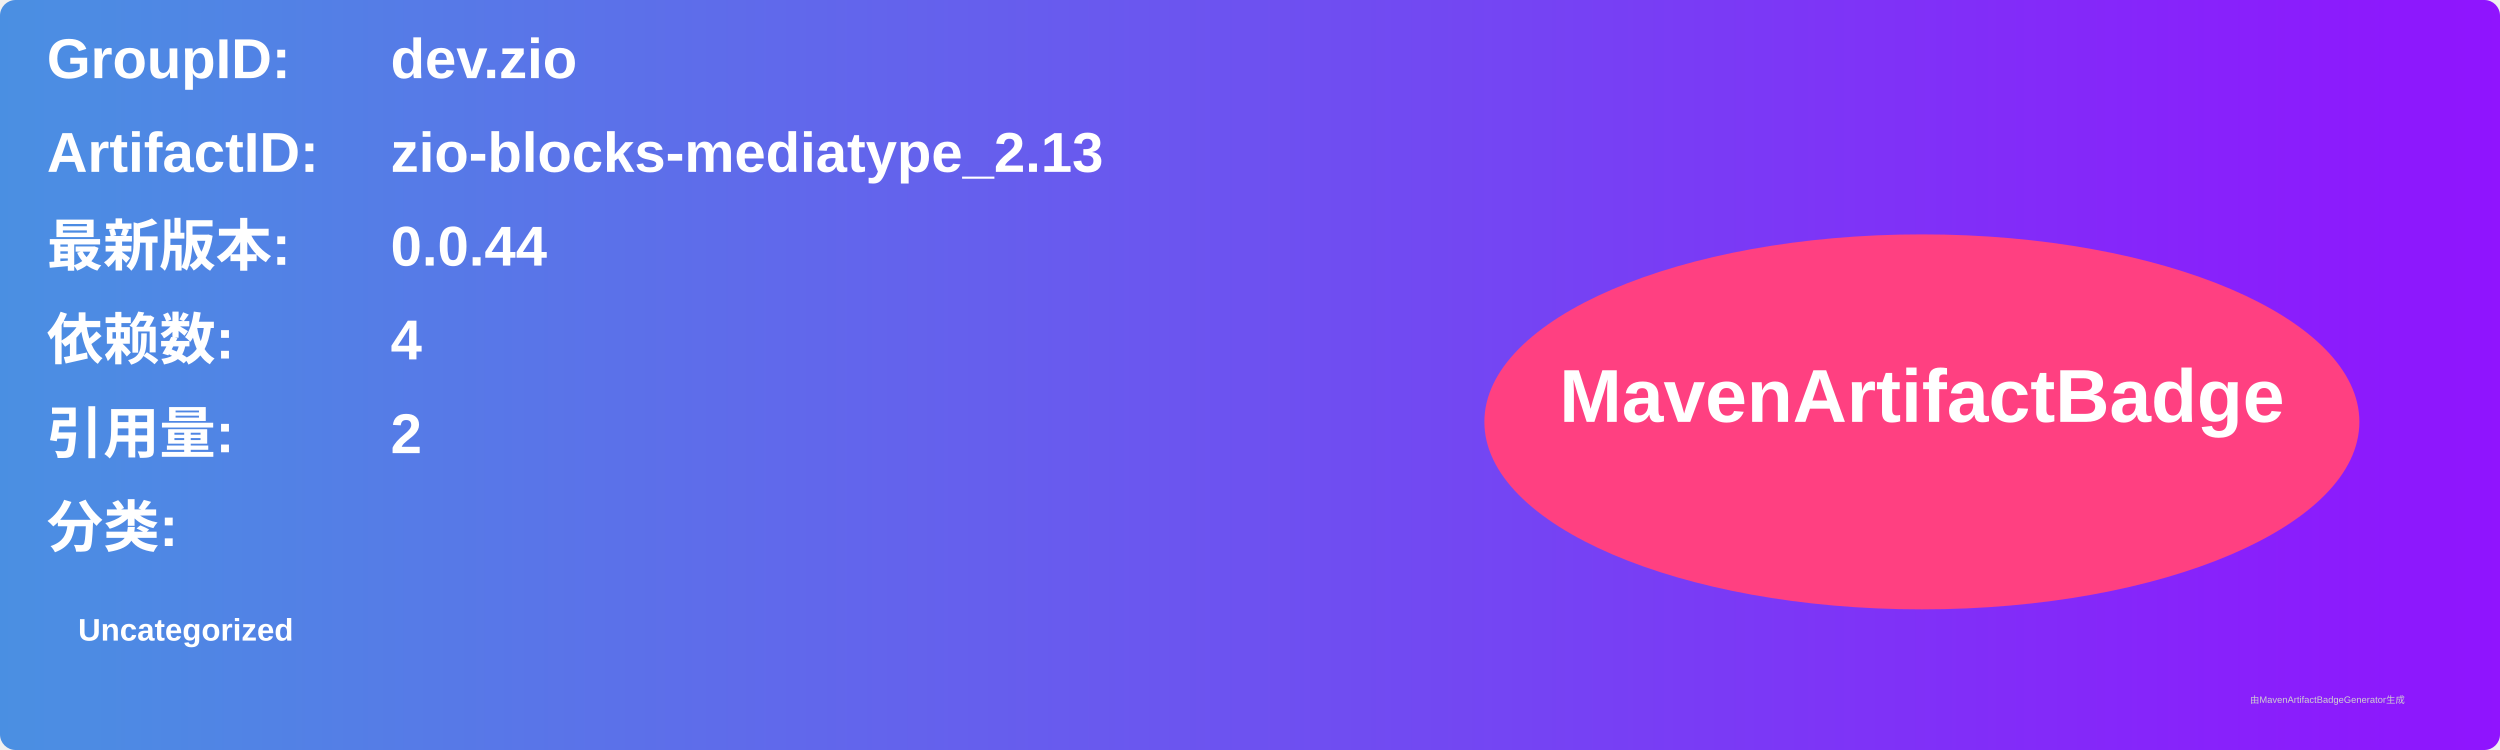
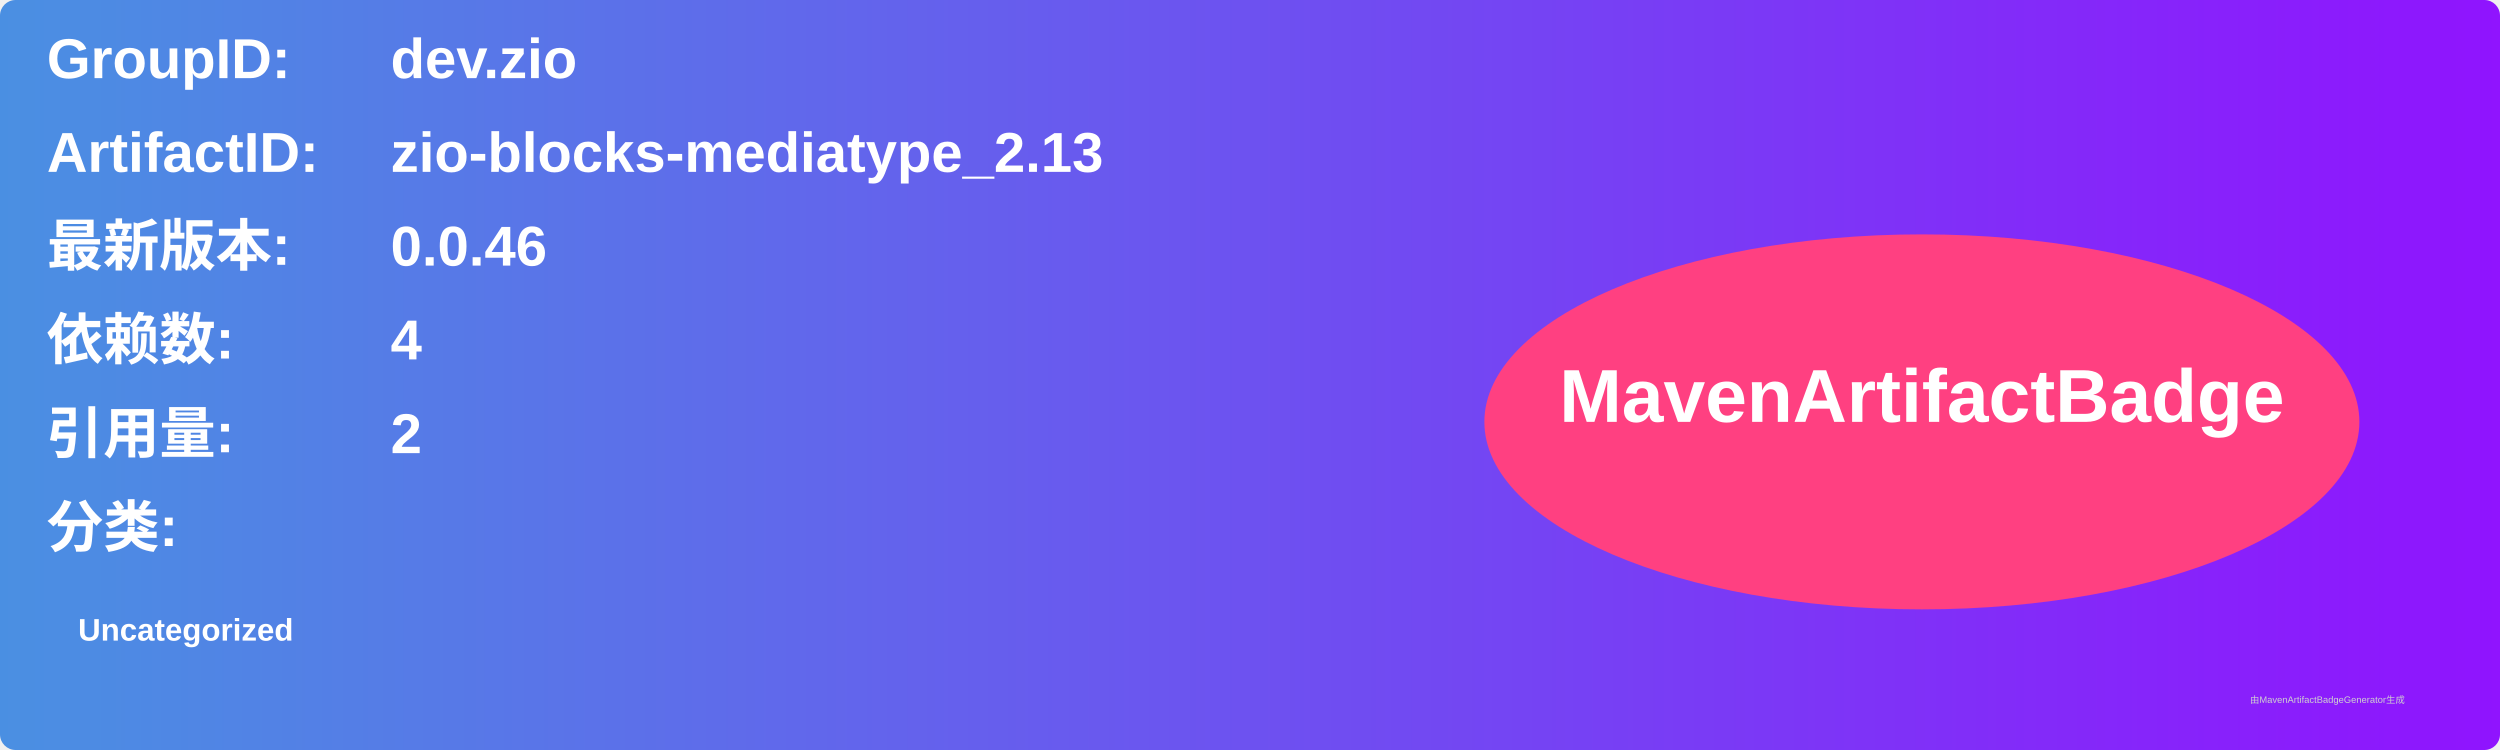
<svg xmlns="http://www.w3.org/2000/svg" width="800" height="240" viewBox="0 0 800 240">
  <linearGradient id="grad" x1="0%" y1="0%" x2="100%" y2="0%">
    <stop offset="0%" stop-color="#4a90e2" />
    <stop offset="100%" stop-color="#9013fe" />
  </linearGradient>
  <rect width="100%" height="100%" rx="5" ry="5" fill="url(#grad)" />
  <g transform="translate(15, 15)">
    <text x="0" y="10" font-family="Arial" font-size="18" fill="white" font-weight="bold" width="260">GroupID:</text>
    <text x="110" y="10" font-family="Arial" font-size="18" fill="white" font-weight="bold" width="460">dev.zio</text>
    <text x="0" y="40" font-family="Arial" font-size="18" fill="white" font-weight="bold" width="260">ArtifactID:</text>
    <text x="110" y="40" font-family="Arial" font-size="18" fill="white" font-weight="bold" width="460">zio-blocks-mediatype_2.13</text>
    <text x="0" y="70" font-family="Arial" font-size="18" fill="white" font-weight="bold">最新版本:</text>
    <text x="110" y="70" font-family="Arial" font-size="18" fill="white" font-weight="bold">
-       <tspan font-weight="bold">0.0.44</tspan>
+       <tspan font-weight="bold">0.0.46</tspan>
    </text>
    <text x="0" y="100" font-family="Arial" font-size="18" fill="white" font-weight="bold">依赖数: </text>
    <text x="110" y="100" font-family="Arial" font-size="18" fill="white">
      <tspan font-weight="bold">4</tspan>
    </text>
    <text x="0" y="130" font-family="Arial" font-size="18" fill="white" font-weight="bold">引用量: </text>
    <text x="110" y="130" font-family="Arial" font-size="18" fill="white">
      <tspan font-weight="bold">2</tspan>
    </text>
    <text x="0" y="160" font-family="Arial" font-size="18" fill="white" font-weight="bold">分类:</text>
    <text x="10" y="190" font-family="Arial" font-size="10" fill="white">
      <tspan font-weight="bold">Uncategorized</tspan>
    </text>
    <ellipse cx="600" cy="120" rx="140" ry="60" fill="#ff4081" />
    <text x="600" y="120" text-anchor="middle" font-family="Arial" font-size="24" fill="white" font-weight="bold">MavenArtifactBadge</text>
  </g>
  <text x="720" y="225" font-family="Arial" font-size="3" fill="#d0d0d0">由MavenArtifactBadgeGenerator生成</text>
</svg>
